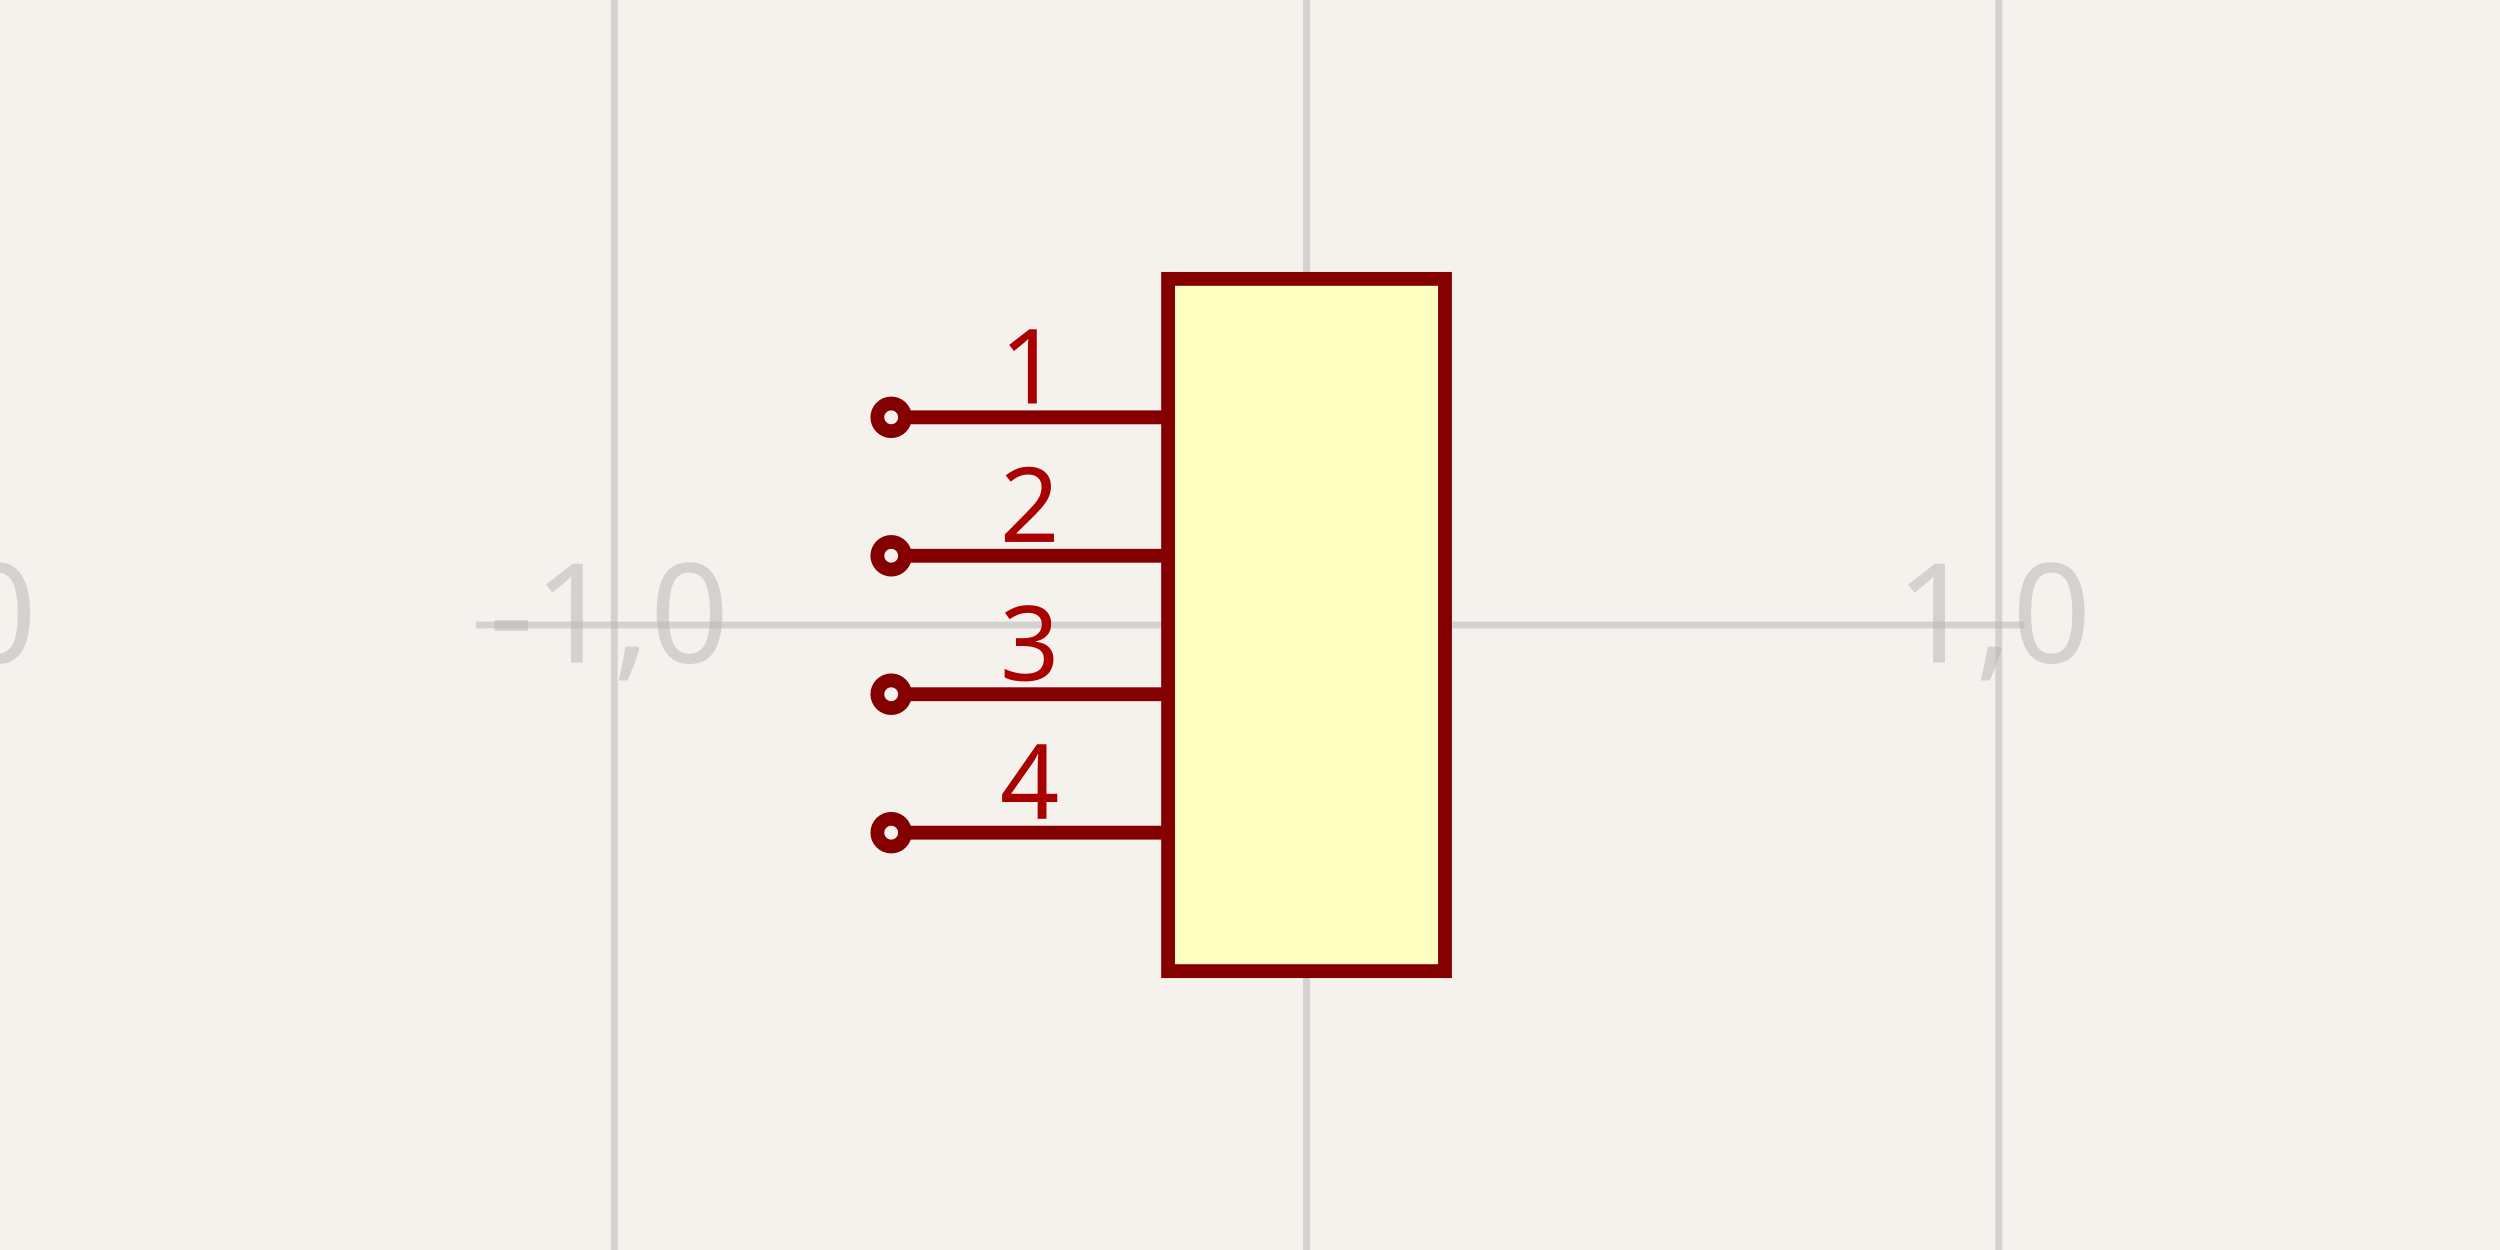
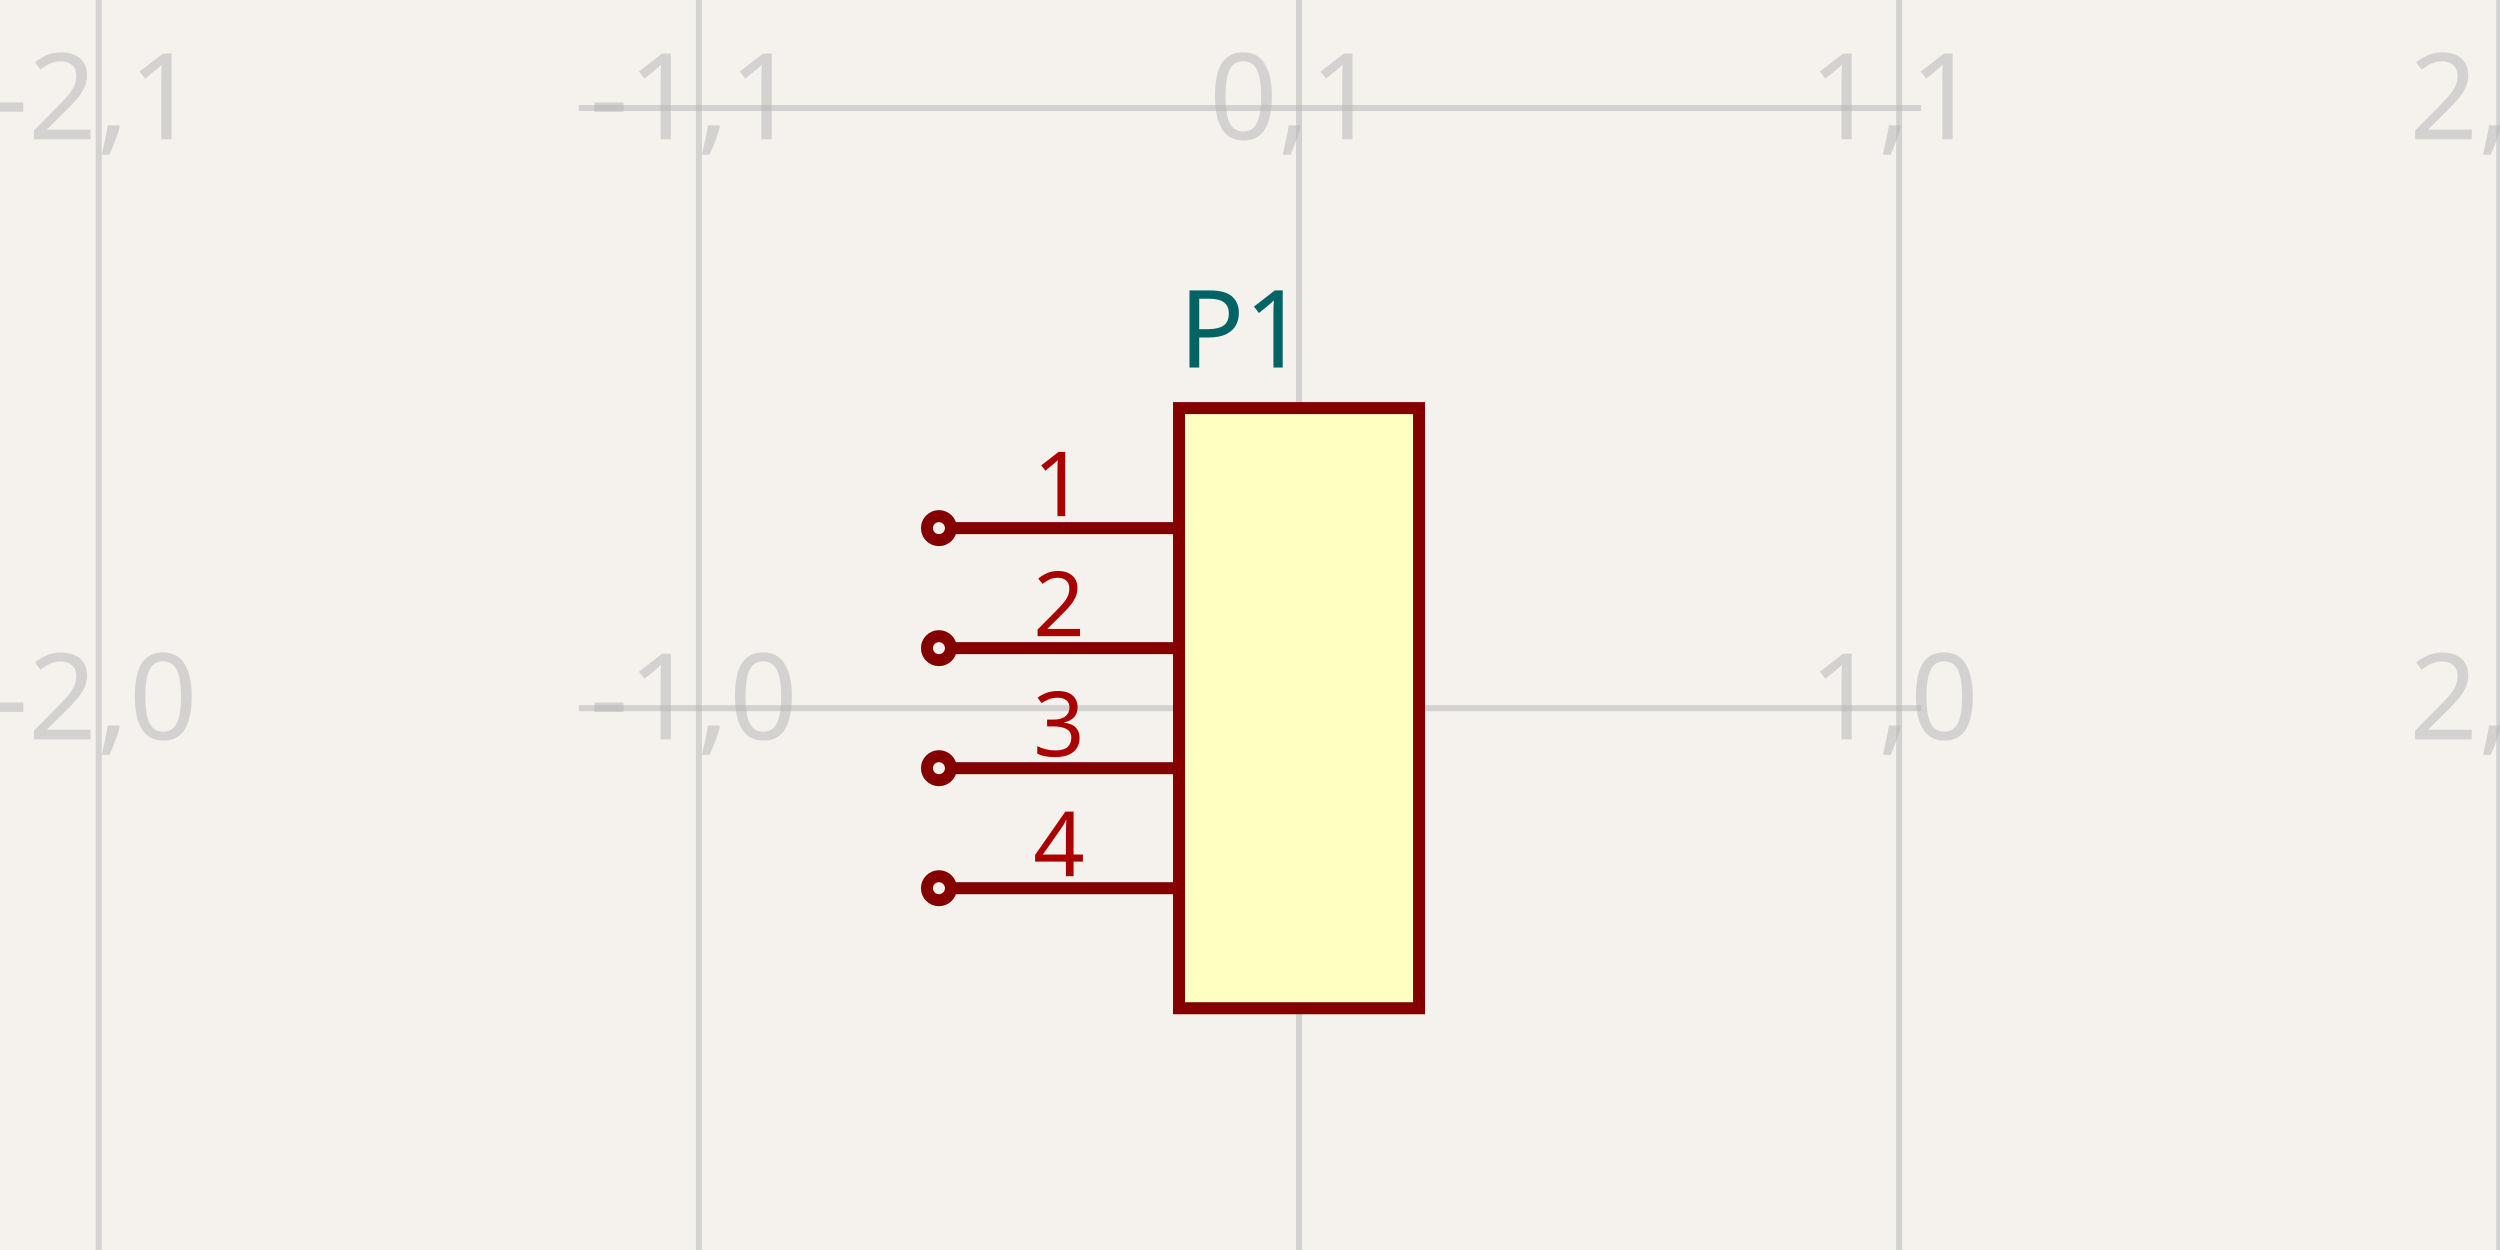
<svg xmlns="http://www.w3.org/2000/svg" width="1200" height="600" style="background-color: rgb(245, 241, 237)">
  <style>
              .boundary { fill: rgb(245, 241, 237); }
              .schematic-boundary { fill: none; stroke: #fff; }
              .component { fill: none; stroke: rgb(132, 0, 0); }
              .chip { fill: rgb(255, 255, 194); stroke: rgb(132, 0, 0); }
              .component-pin { fill: none; stroke: rgb(132, 0, 0); }
              .trace:hover {
                filter: invert(1);
              }
              .trace:hover .trace-crossing-outline {
                opacity: 0;
              }
              .text { font-family: sans-serif; fill: rgb(0, 150, 0); }
              .pin-number { fill: rgb(169, 0, 0); }
              .port-label { fill: rgb(0, 100, 100); }
              .component-name { fill: rgb(0, 100, 100); }
            </style>
  <rect class="boundary" x="0" y="0" width="1200" height="600" />
  <g class="grid">
-     <line x1="-37.427" y1="600" x2="-37.427" y2="9.265477274311706e-12" stroke="rgb(181, 181, 181)" stroke-width="3.323" stroke-opacity="0.5" />
-     <line x1="294.859" y1="600" x2="294.859" y2="9.265477274311706e-12" stroke="rgb(181, 181, 181)" stroke-width="3.323" stroke-opacity="0.5" />
-     <line x1="627.146" y1="600" x2="627.146" y2="9.265477274311706e-12" stroke="rgb(181, 181, 181)" stroke-width="3.323" stroke-opacity="0.5" />
-     <line x1="959.432" y1="600" x2="959.432" y2="9.265477274311706e-12" stroke="rgb(181, 181, 181)" stroke-width="3.323" stroke-opacity="0.5" />
-     <line x1="1291.718" y1="600" x2="1291.718" y2="9.265477274311706e-12" stroke="rgb(181, 181, 181)" stroke-width="3.323" stroke-opacity="0.5" />
-     <line x1="228.402" y1="632.286" x2="971.598" y2="632.286" stroke="rgb(181, 181, 181)" stroke-width="3.323" stroke-opacity="0.5" />
-     <line x1="228.402" y1="300" x2="971.598" y2="300" stroke="rgb(181, 181, 181)" stroke-width="3.323" stroke-opacity="0.5" />
-     <line x1="228.402" y1="-32.286" x2="971.598" y2="-32.286" stroke="rgb(181, 181, 181)" stroke-width="3.323" stroke-opacity="0.5" />
-     <text x="-39.927" y="627.286" fill="rgb(181, 181, 181)" font-size="66.457" fill-opacity="0.5" text-anchor="middle" dominant-baseline="middle" font-family="sans-serif">-2,-1</text>
-     <text x="-39.927" y="295" fill="rgb(181, 181, 181)" font-size="66.457" fill-opacity="0.5" text-anchor="middle" dominant-baseline="middle" font-family="sans-serif">-2,0</text>
-     <text x="-39.927" y="-37.286" fill="rgb(181, 181, 181)" font-size="66.457" fill-opacity="0.5" text-anchor="middle" dominant-baseline="middle" font-family="sans-serif">-2,1</text>
-     <text x="292.359" y="627.286" fill="rgb(181, 181, 181)" font-size="66.457" fill-opacity="0.5" text-anchor="middle" dominant-baseline="middle" font-family="sans-serif">-1,-1</text>
-     <text x="292.359" y="295" fill="rgb(181, 181, 181)" font-size="66.457" fill-opacity="0.5" text-anchor="middle" dominant-baseline="middle" font-family="sans-serif">-1,0</text>
-     <text x="292.359" y="-37.286" fill="rgb(181, 181, 181)" font-size="66.457" fill-opacity="0.5" text-anchor="middle" dominant-baseline="middle" font-family="sans-serif">-1,1</text>
-     <text x="624.646" y="627.286" fill="rgb(181, 181, 181)" font-size="66.457" fill-opacity="0.5" text-anchor="middle" dominant-baseline="middle" font-family="sans-serif">0,-1</text>
-     <text x="624.646" y="295" fill="rgb(181, 181, 181)" font-size="66.457" fill-opacity="0.5" text-anchor="middle" dominant-baseline="middle" font-family="sans-serif">0,0</text>
-     <text x="624.646" y="-37.286" fill="rgb(181, 181, 181)" font-size="66.457" fill-opacity="0.5" text-anchor="middle" dominant-baseline="middle" font-family="sans-serif">0,1</text>
-     <text x="956.932" y="627.286" fill="rgb(181, 181, 181)" font-size="66.457" fill-opacity="0.5" text-anchor="middle" dominant-baseline="middle" font-family="sans-serif">1,-1</text>
-     <text x="956.932" y="295" fill="rgb(181, 181, 181)" font-size="66.457" fill-opacity="0.5" text-anchor="middle" dominant-baseline="middle" font-family="sans-serif">1,0</text>
-     <text x="956.932" y="-37.286" fill="rgb(181, 181, 181)" font-size="66.457" fill-opacity="0.5" text-anchor="middle" dominant-baseline="middle" font-family="sans-serif">1,1</text>
-     <text x="1289.218" y="627.286" fill="rgb(181, 181, 181)" font-size="66.457" fill-opacity="0.5" text-anchor="middle" dominant-baseline="middle" font-family="sans-serif">2,-1</text>
-     <text x="1289.218" y="295" fill="rgb(181, 181, 181)" font-size="66.457" fill-opacity="0.5" text-anchor="middle" dominant-baseline="middle" font-family="sans-serif">2,0</text>
-     <text x="1289.218" y="-37.286" fill="rgb(181, 181, 181)" font-size="66.457" fill-opacity="0.5" text-anchor="middle" dominant-baseline="middle" font-family="sans-serif">2,1</text>
+     <line x1="47.396" y1="600" x2="47.396" y2="1.7962520360015333e-11" stroke="rgb(181, 181, 181)" stroke-width="2.881" stroke-opacity="0.5" />
+     <line x1="335.465" y1="600" x2="335.465" y2="1.7962520360015333e-11" stroke="rgb(181, 181, 181)" stroke-width="2.881" stroke-opacity="0.5" />
+     <line x1="623.533" y1="600" x2="623.533" y2="1.7962520360015333e-11" stroke="rgb(181, 181, 181)" stroke-width="2.881" stroke-opacity="0.5" />
+     <line x1="911.602" y1="600" x2="911.602" y2="1.7962520360015333e-11" stroke="rgb(181, 181, 181)" stroke-width="2.881" stroke-opacity="0.5" />
+     <line x1="1199.671" y1="600" x2="1199.671" y2="1.7962520360015333e-11" stroke="rgb(181, 181, 181)" stroke-width="2.881" stroke-opacity="0.5" />
+     <line x1="277.851" y1="627.99" x2="922.149" y2="627.99" stroke="rgb(181, 181, 181)" stroke-width="2.881" stroke-opacity="0.5" />
+     <line x1="277.851" y1="339.921" x2="922.149" y2="339.921" stroke="rgb(181, 181, 181)" stroke-width="2.881" stroke-opacity="0.5" />
+     <line x1="277.851" y1="51.852" x2="922.149" y2="51.852" stroke="rgb(181, 181, 181)" stroke-width="2.881" stroke-opacity="0.5" />
+     <line x1="277.851" y1="-236.216" x2="922.149" y2="-236.216" stroke="rgb(181, 181, 181)" stroke-width="2.881" stroke-opacity="0.5" />
+     <text x="44.896" y="622.99" fill="rgb(181, 181, 181)" font-size="57.614" fill-opacity="0.5" text-anchor="middle" dominant-baseline="middle" font-family="sans-serif">-2,-1</text>
+     <text x="44.896" y="334.921" fill="rgb(181, 181, 181)" font-size="57.614" fill-opacity="0.5" text-anchor="middle" dominant-baseline="middle" font-family="sans-serif">-2,0</text>
+     <text x="44.896" y="46.852" fill="rgb(181, 181, 181)" font-size="57.614" fill-opacity="0.5" text-anchor="middle" dominant-baseline="middle" font-family="sans-serif">-2,1</text>
+     <text x="44.896" y="-241.216" fill="rgb(181, 181, 181)" font-size="57.614" fill-opacity="0.5" text-anchor="middle" dominant-baseline="middle" font-family="sans-serif">-2,2</text>
+     <text x="332.965" y="622.99" fill="rgb(181, 181, 181)" font-size="57.614" fill-opacity="0.5" text-anchor="middle" dominant-baseline="middle" font-family="sans-serif">-1,-1</text>
+     <text x="332.965" y="334.921" fill="rgb(181, 181, 181)" font-size="57.614" fill-opacity="0.5" text-anchor="middle" dominant-baseline="middle" font-family="sans-serif">-1,0</text>
+     <text x="332.965" y="46.852" fill="rgb(181, 181, 181)" font-size="57.614" fill-opacity="0.5" text-anchor="middle" dominant-baseline="middle" font-family="sans-serif">-1,1</text>
+     <text x="332.965" y="-241.216" fill="rgb(181, 181, 181)" font-size="57.614" fill-opacity="0.5" text-anchor="middle" dominant-baseline="middle" font-family="sans-serif">-1,2</text>
+     <text x="621.033" y="622.99" fill="rgb(181, 181, 181)" font-size="57.614" fill-opacity="0.5" text-anchor="middle" dominant-baseline="middle" font-family="sans-serif">0,-1</text>
+     <text x="621.033" y="334.921" fill="rgb(181, 181, 181)" font-size="57.614" fill-opacity="0.5" text-anchor="middle" dominant-baseline="middle" font-family="sans-serif">0,0</text>
+     <text x="621.033" y="46.852" fill="rgb(181, 181, 181)" font-size="57.614" fill-opacity="0.5" text-anchor="middle" dominant-baseline="middle" font-family="sans-serif">0,1</text>
+     <text x="621.033" y="-241.216" fill="rgb(181, 181, 181)" font-size="57.614" fill-opacity="0.5" text-anchor="middle" dominant-baseline="middle" font-family="sans-serif">0,2</text>
+     <text x="909.102" y="622.99" fill="rgb(181, 181, 181)" font-size="57.614" fill-opacity="0.5" text-anchor="middle" dominant-baseline="middle" font-family="sans-serif">1,-1</text>
+     <text x="909.102" y="334.921" fill="rgb(181, 181, 181)" font-size="57.614" fill-opacity="0.5" text-anchor="middle" dominant-baseline="middle" font-family="sans-serif">1,0</text>
+     <text x="909.102" y="46.852" fill="rgb(181, 181, 181)" font-size="57.614" fill-opacity="0.5" text-anchor="middle" dominant-baseline="middle" font-family="sans-serif">1,1</text>
+     <text x="909.102" y="-241.216" fill="rgb(181, 181, 181)" font-size="57.614" fill-opacity="0.5" text-anchor="middle" dominant-baseline="middle" font-family="sans-serif">1,2</text>
+     <text x="1197.171" y="622.99" fill="rgb(181, 181, 181)" font-size="57.614" fill-opacity="0.5" text-anchor="middle" dominant-baseline="middle" font-family="sans-serif">2,-1</text>
+     <text x="1197.171" y="334.921" fill="rgb(181, 181, 181)" font-size="57.614" fill-opacity="0.5" text-anchor="middle" dominant-baseline="middle" font-family="sans-serif">2,0</text>
+     <text x="1197.171" y="46.852" fill="rgb(181, 181, 181)" font-size="57.614" fill-opacity="0.5" text-anchor="middle" dominant-baseline="middle" font-family="sans-serif">2,1</text>
+     <text x="1197.171" y="-241.216" fill="rgb(181, 181, 181)" font-size="57.614" fill-opacity="0.5" text-anchor="middle" dominant-baseline="middle" font-family="sans-serif">2,2</text>
  </g>
-   <rect class="component chip" x="560.688" y="133.857" width="132.914" height="332.286" stroke-width="6.646px" />
-   <line class="component-pin" x1="434.42" y1="200.314" x2="560.688" y2="200.314" stroke-width="6.646px" />
-   <circle class="component-pin" cx="427.774" cy="200.314" r="6.646" stroke-width="6.646px" />
-   <text class="pin-number" x="494.231" y="193.668" style="font-family: sans-serif;" fill="rgb(169, 0, 0)" text-anchor="middle" dominant-baseline="auto" font-size="49.843px" transform="">1</text>
-   <line class="component-pin" x1="434.42" y1="266.771" x2="560.688" y2="266.771" stroke-width="6.646px" />
-   <circle class="component-pin" cx="427.774" cy="266.771" r="6.646" stroke-width="6.646px" />
-   <text class="pin-number" x="494.231" y="260.126" style="font-family: sans-serif;" fill="rgb(169, 0, 0)" text-anchor="middle" dominant-baseline="auto" font-size="49.843px" transform="">2</text>
-   <line class="component-pin" x1="434.42" y1="333.229" x2="560.688" y2="333.229" stroke-width="6.646px" />
-   <circle class="component-pin" cx="427.774" cy="333.229" r="6.646" stroke-width="6.646px" />
-   <text class="pin-number" x="494.231" y="326.583" style="font-family: sans-serif;" fill="rgb(169, 0, 0)" text-anchor="middle" dominant-baseline="auto" font-size="49.843px" transform="">3</text>
-   <line class="component-pin" x1="434.42" y1="399.686" x2="560.688" y2="399.686" stroke-width="6.646px" />
-   <circle class="component-pin" cx="427.774" cy="399.686" r="6.646" stroke-width="6.646px" />
-   <text class="pin-number" x="494.231" y="393.04" style="font-family: sans-serif;" fill="rgb(169, 0, 0)" text-anchor="middle" dominant-baseline="auto" font-size="49.843px" transform="">4</text>
+   <rect class="component chip" x="565.92" y="195.887" width="115.227" height="288.069" stroke-width="5.761px" />
+   <line class="component-pin" x1="456.453" y1="253.5" x2="565.92" y2="253.5" stroke-width="5.761px" />
+   <circle class="component-pin" cx="450.692" cy="253.5" r="5.761" stroke-width="5.761px" />
+   <text class="pin-number" x="508.306" y="247.739" style="font-family: sans-serif;" fill="rgb(169, 0, 0)" text-anchor="middle" dominant-baseline="auto" font-size="43.21px" transform="">1</text>
+   <line class="component-pin" x1="456.453" y1="311.114" x2="565.92" y2="311.114" stroke-width="5.761px" />
+   <circle class="component-pin" cx="450.692" cy="311.114" r="5.761" stroke-width="5.761px" />
+   <text class="pin-number" x="508.306" y="305.353" style="font-family: sans-serif;" fill="rgb(169, 0, 0)" text-anchor="middle" dominant-baseline="auto" font-size="43.21px" transform="">2</text>
+   <line class="component-pin" x1="456.453" y1="368.728" x2="565.92" y2="368.728" stroke-width="5.761px" />
+   <circle class="component-pin" cx="450.692" cy="368.728" r="5.761" stroke-width="5.761px" />
+   <text class="pin-number" x="508.306" y="362.967" style="font-family: sans-serif;" fill="rgb(169, 0, 0)" text-anchor="middle" dominant-baseline="auto" font-size="43.21px" transform="">3</text>
+   <line class="component-pin" x1="456.453" y1="426.342" x2="565.92" y2="426.342" stroke-width="5.761px" />
+   <circle class="component-pin" cx="450.692" cy="426.342" r="5.761" stroke-width="5.761px" />
+   <text class="pin-number" x="508.306" y="420.58" style="font-family: sans-serif;" fill="rgb(169, 0, 0)" text-anchor="middle" dominant-baseline="auto" font-size="43.21px" transform="">4</text>
+   <text x="565.92" y="158.438" fill="#006464" text-anchor="start" dominant-baseline="middle" font-family="sans-serif" font-size="51.852px" transform="rotate(0, 565.9196, 158.4378)">P1</text>
</svg>
